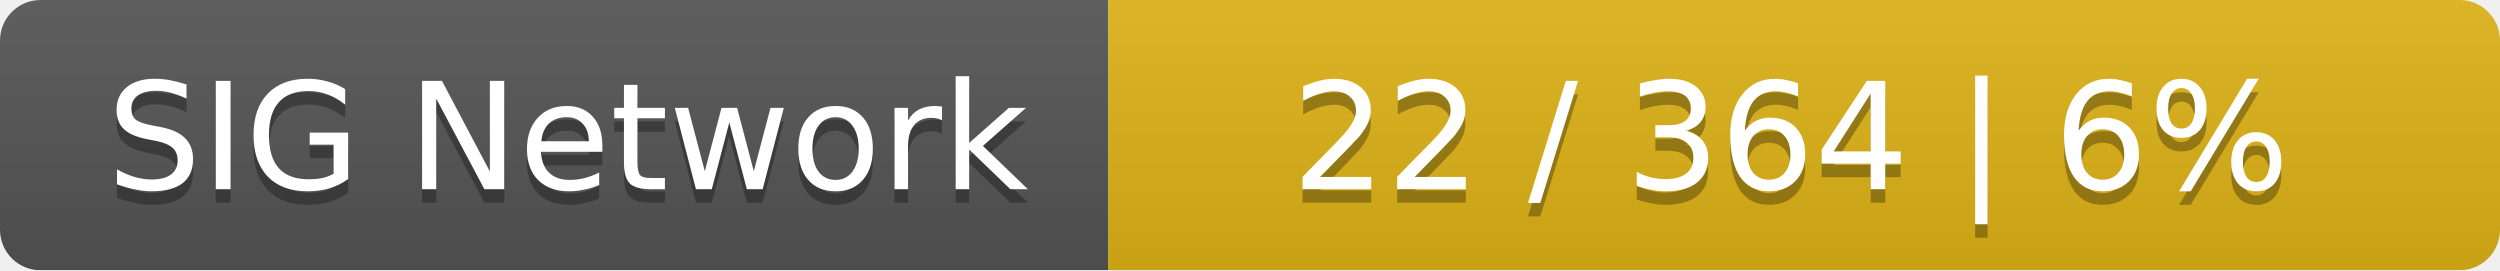
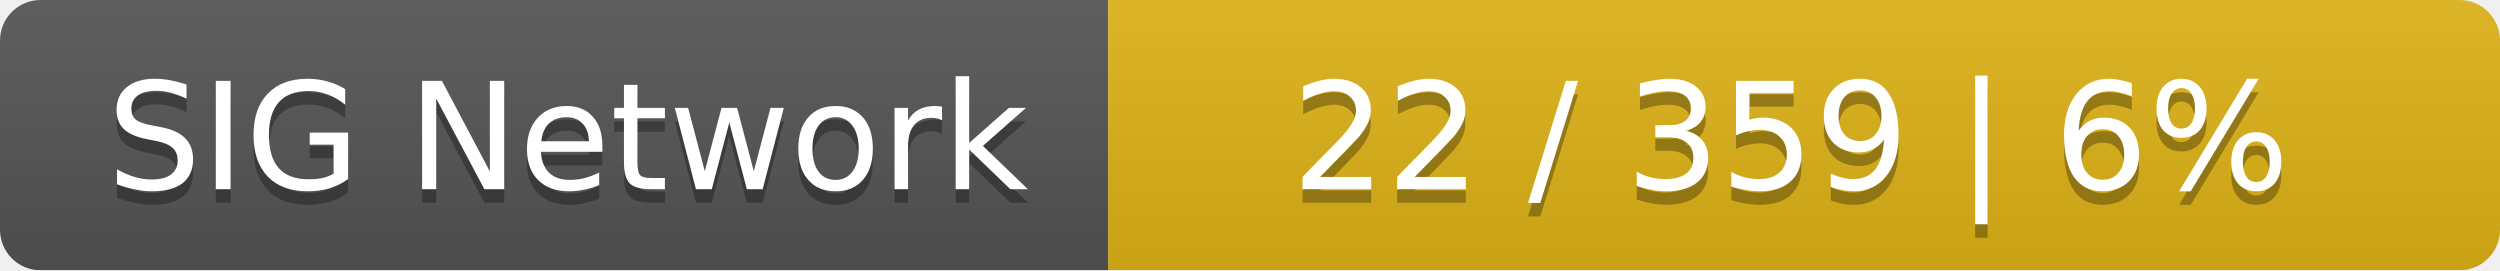
<svg xmlns="http://www.w3.org/2000/svg" width="185" height="20">
  <linearGradient id="smooth" x2="0" y2="100%">
    <stop offset="0" stop-color="#bbb" stop-opacity=".1" />
    <stop offset="1" stop-opacity=".1" />
  </linearGradient>
  <mask id="round">
    <rect width="185" height="20" rx="3" fill="#fff" />
  </mask>
  <g mask="url(#round)">
    <rect width="82" height="20" fill="#555" />
    <rect x="82" width="103" height="20" fill="#dfb317" />
    <rect width="185" height="20" fill="url(#smooth)" />
  </g>
  <g fill="#fff" text-anchor="middle" font-family="DejaVu Sans,Verdana,Geneva,sans-serif" font-size="11">
    <text x="42" y="15" fill="#010101" fill-opacity=".3">SIG Network</text>
    <text x="42" y="14">SIG Network</text>
-     <text x="132.5" y="15" fill="#010101" fill-opacity=".3">22 / 364    |    6%</text>
-     <text x="132.5" y="14">22 / 364    |    6%</text>
+     <text x="132.5" y="15" fill="#010101" fill-opacity=".3">22 / 359    |    6%</text>
+     <text x="132.5" y="14">22 / 359    |    6%</text>
  </g>
</svg>
